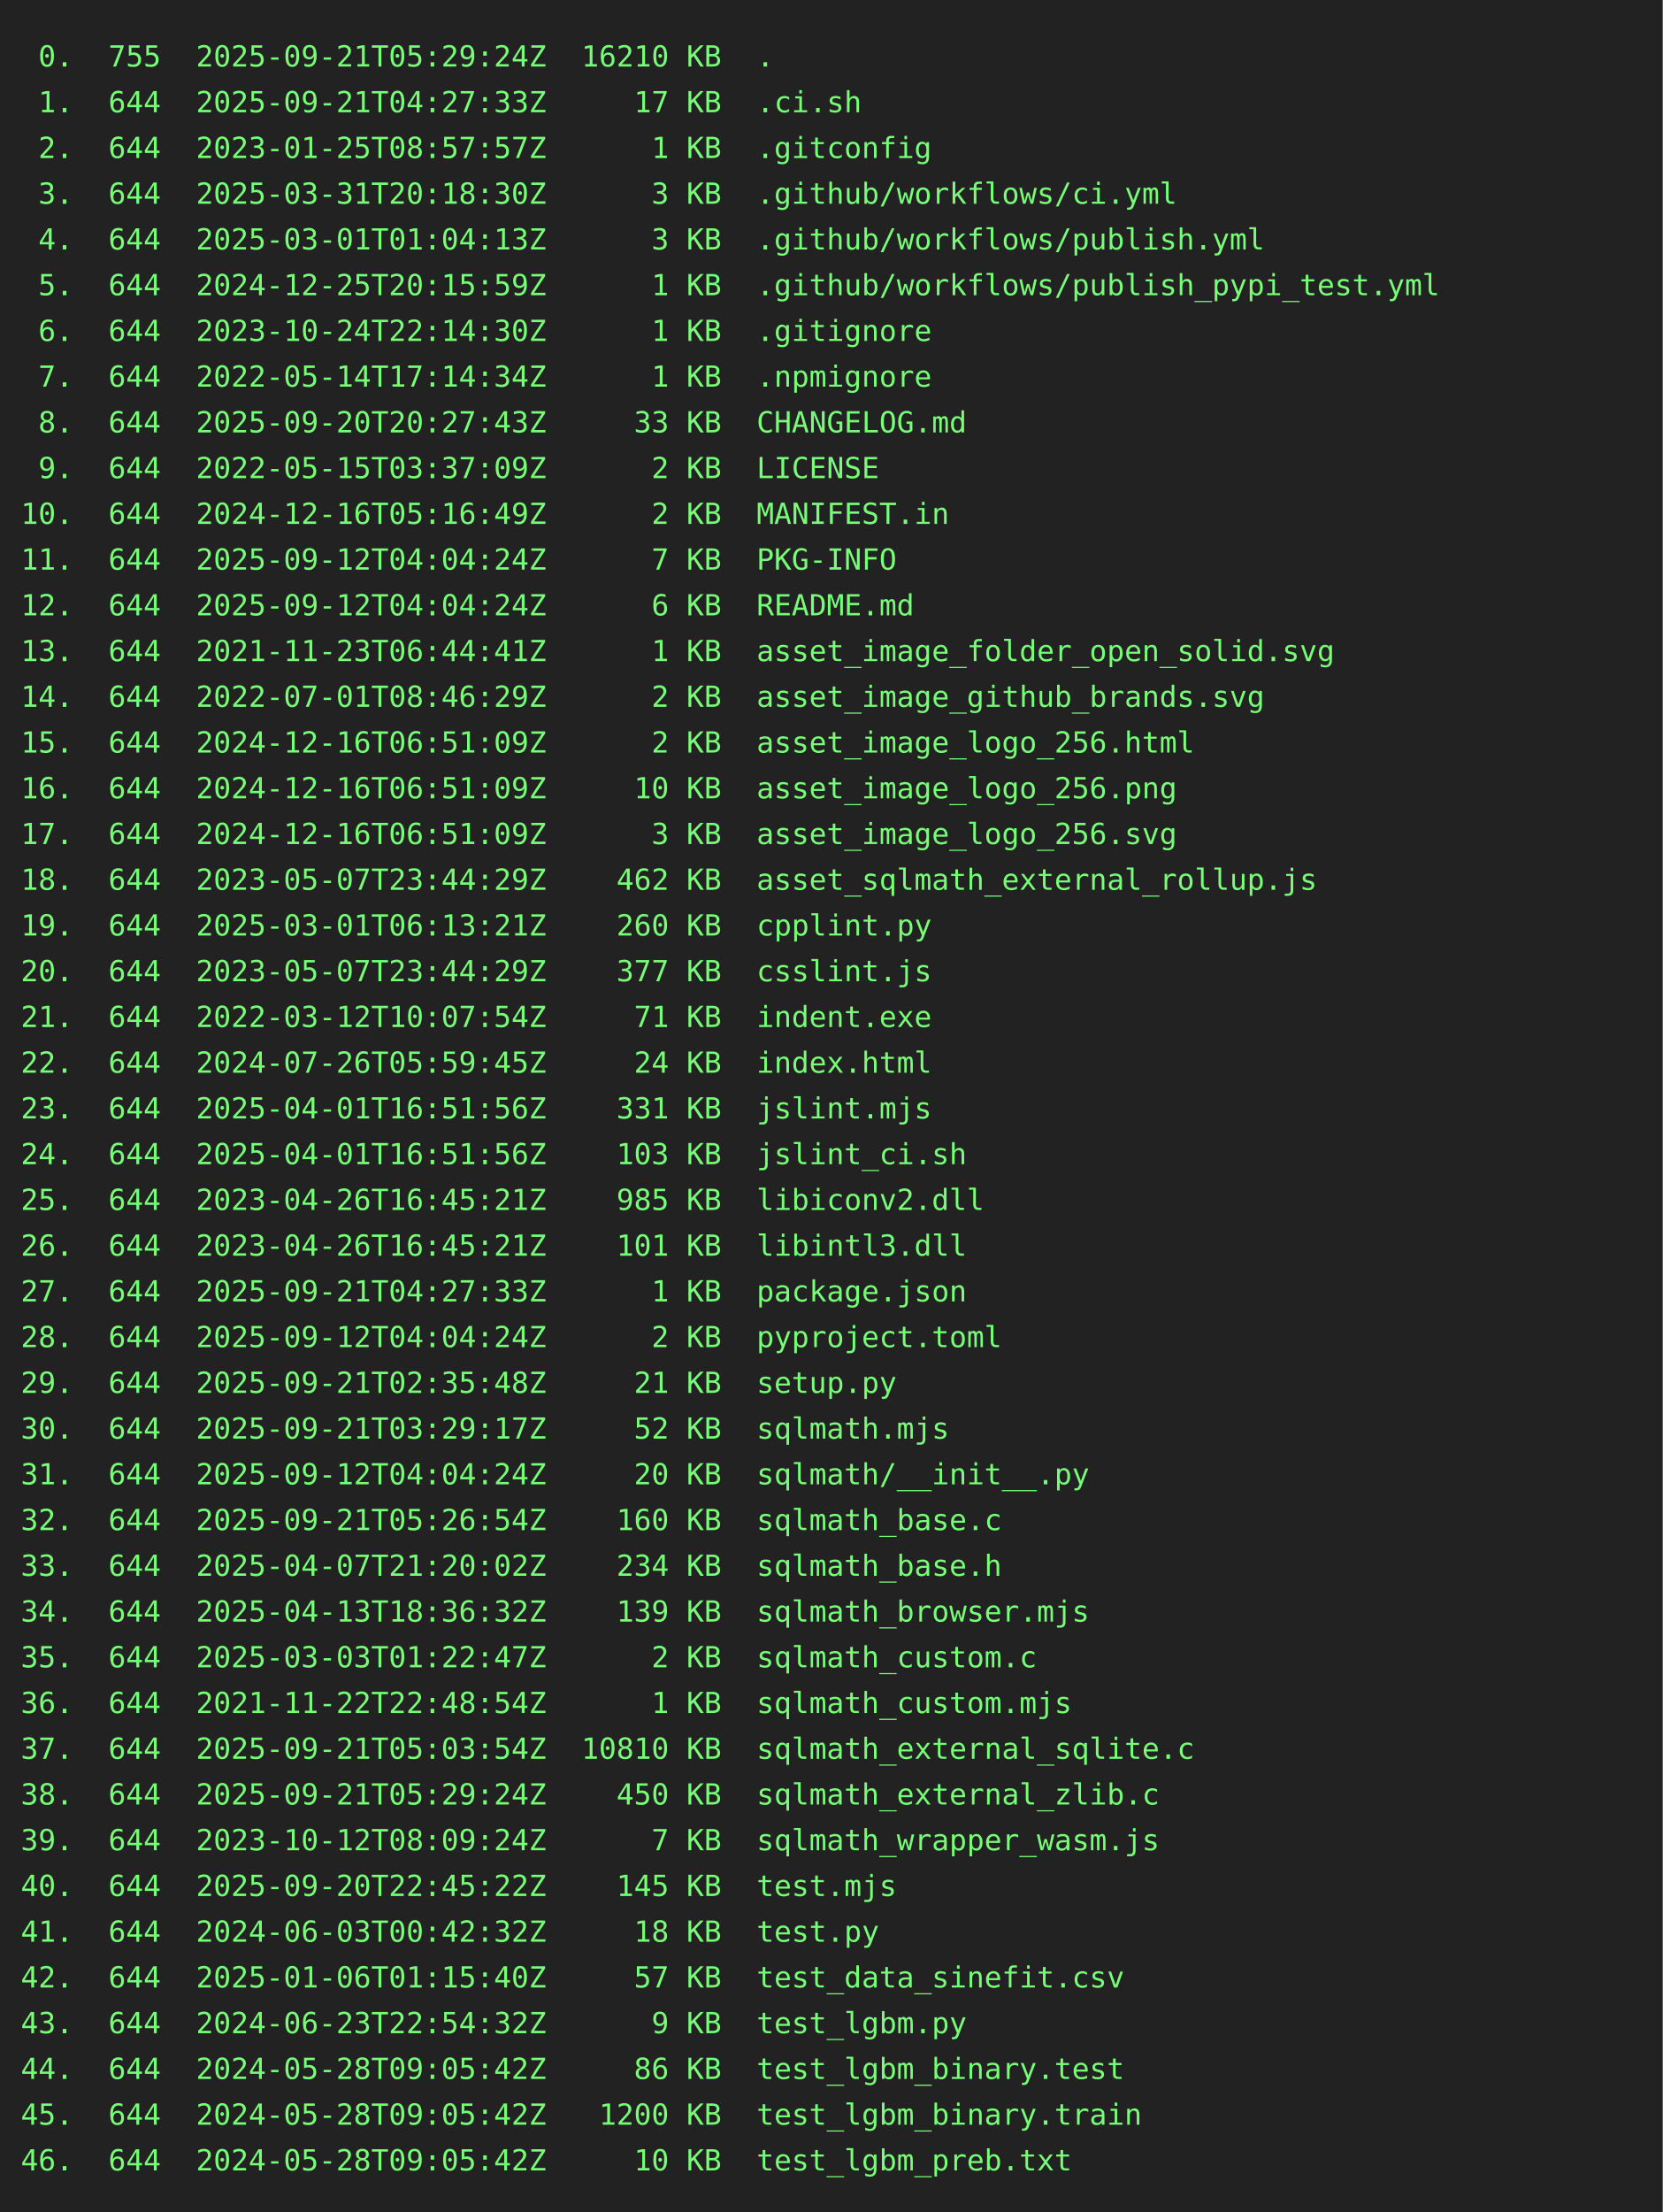
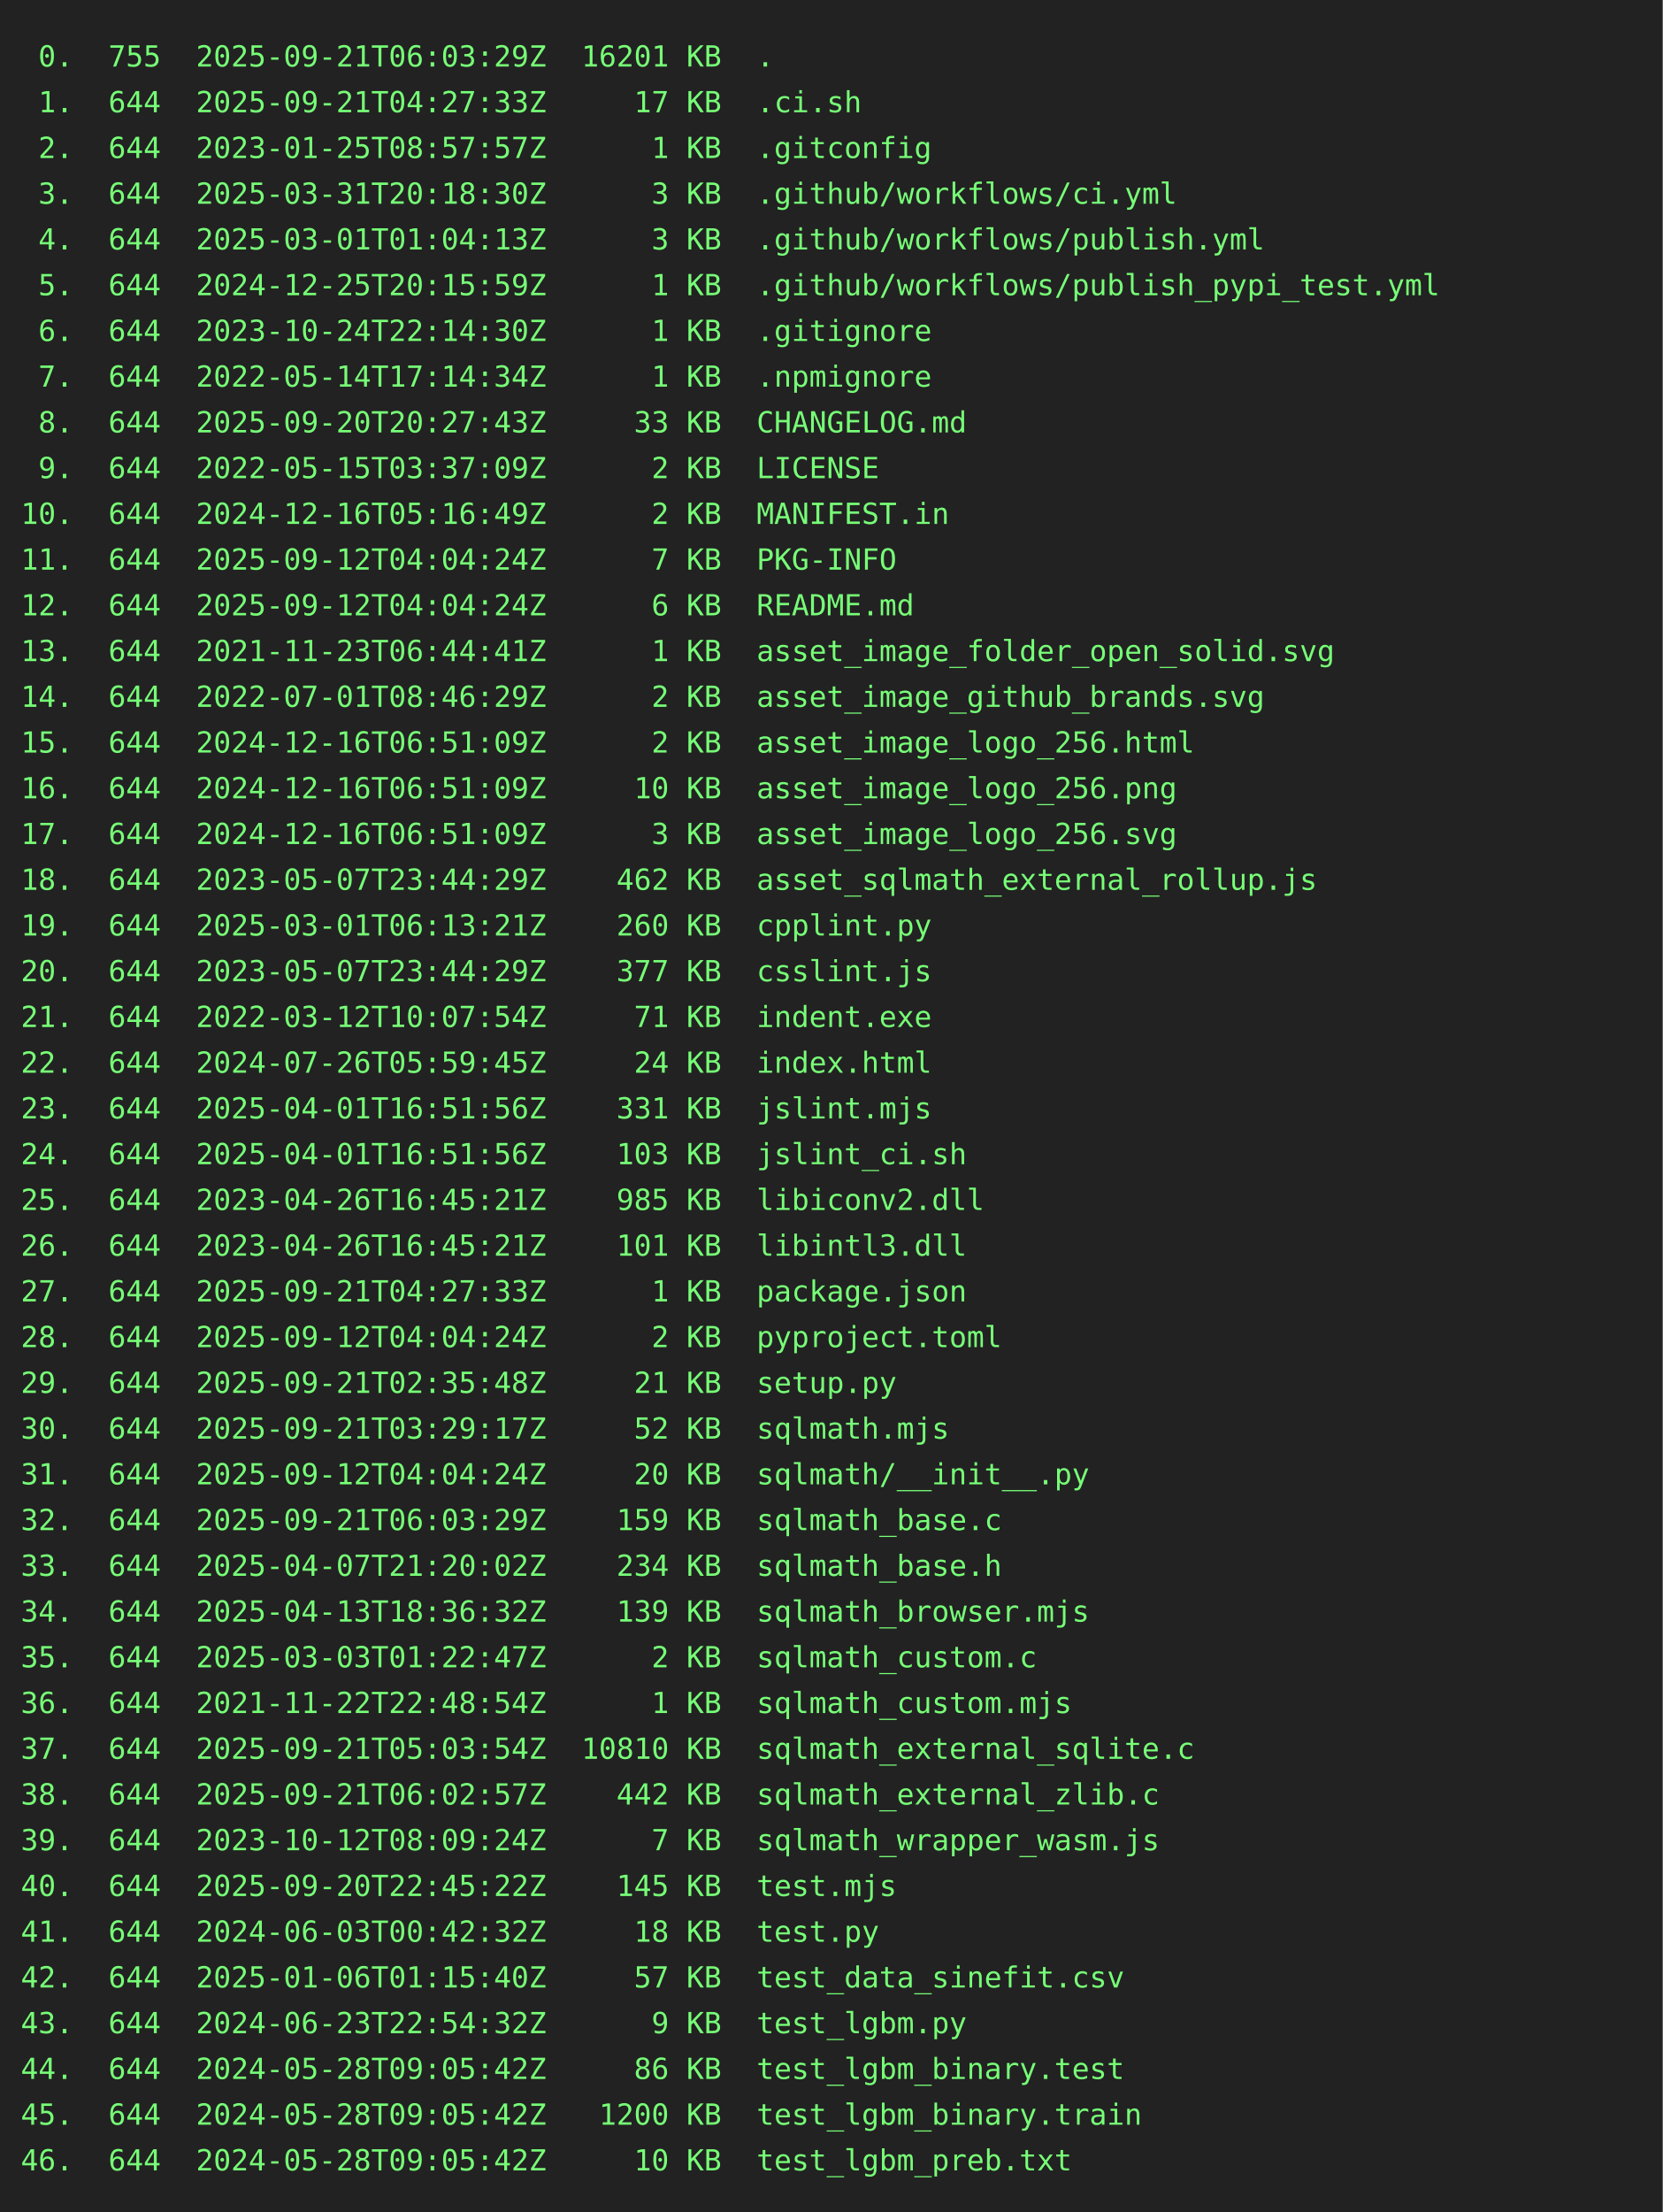
<svg xmlns="http://www.w3.org/2000/svg" height="1064" width="800">
  <rect height="1064" fill="#222" width="800" />
  <text fill="#7f7" font-family="consolas, menlo, monospace" font-size="14" xml:space="preserve">
-     <tspan lengthAdjust="spacingAndGlyphs" textLength="768" x="10" y="32"> 0.  755  2025-09-21T05:29:24Z  16210 KB  .                                                      </tspan>
+     <tspan lengthAdjust="spacingAndGlyphs" textLength="768" x="10" y="32"> 0.  755  2025-09-21T06:03:29Z  16201 KB  .                                                      </tspan>
    <tspan lengthAdjust="spacingAndGlyphs" textLength="768" x="10" y="54"> 1.  644  2025-09-21T04:27:33Z     17 KB  .ci.sh                                                 </tspan>
    <tspan lengthAdjust="spacingAndGlyphs" textLength="768" x="10" y="76"> 2.  644  2023-01-25T08:57:57Z      1 KB  .gitconfig                                             </tspan>
    <tspan lengthAdjust="spacingAndGlyphs" textLength="768" x="10" y="98"> 3.  644  2025-03-31T20:18:30Z      3 KB  .github/workflows/ci.yml                               </tspan>
    <tspan lengthAdjust="spacingAndGlyphs" textLength="768" x="10" y="120"> 4.  644  2025-03-01T01:04:13Z      3 KB  .github/workflows/publish.yml                          </tspan>
    <tspan lengthAdjust="spacingAndGlyphs" textLength="768" x="10" y="142"> 5.  644  2024-12-25T20:15:59Z      1 KB  .github/workflows/publish_pypi_test.yml                </tspan>
    <tspan lengthAdjust="spacingAndGlyphs" textLength="768" x="10" y="164"> 6.  644  2023-10-24T22:14:30Z      1 KB  .gitignore                                             </tspan>
    <tspan lengthAdjust="spacingAndGlyphs" textLength="768" x="10" y="186"> 7.  644  2022-05-14T17:14:34Z      1 KB  .npmignore                                             </tspan>
    <tspan lengthAdjust="spacingAndGlyphs" textLength="768" x="10" y="208"> 8.  644  2025-09-20T20:27:43Z     33 KB  CHANGELOG.md                                           </tspan>
    <tspan lengthAdjust="spacingAndGlyphs" textLength="768" x="10" y="230"> 9.  644  2022-05-15T03:37:09Z      2 KB  LICENSE                                                </tspan>
    <tspan lengthAdjust="spacingAndGlyphs" textLength="768" x="10" y="252">10.  644  2024-12-16T05:16:49Z      2 KB  MANIFEST.in                                            </tspan>
    <tspan lengthAdjust="spacingAndGlyphs" textLength="768" x="10" y="274">11.  644  2025-09-12T04:04:24Z      7 KB  PKG-INFO                                               </tspan>
    <tspan lengthAdjust="spacingAndGlyphs" textLength="768" x="10" y="296">12.  644  2025-09-12T04:04:24Z      6 KB  README.md                                              </tspan>
    <tspan lengthAdjust="spacingAndGlyphs" textLength="768" x="10" y="318">13.  644  2021-11-23T06:44:41Z      1 KB  asset_image_folder_open_solid.svg                      </tspan>
    <tspan lengthAdjust="spacingAndGlyphs" textLength="768" x="10" y="340">14.  644  2022-07-01T08:46:29Z      2 KB  asset_image_github_brands.svg                          </tspan>
    <tspan lengthAdjust="spacingAndGlyphs" textLength="768" x="10" y="362">15.  644  2024-12-16T06:51:09Z      2 KB  asset_image_logo_256.html                              </tspan>
    <tspan lengthAdjust="spacingAndGlyphs" textLength="768" x="10" y="384">16.  644  2024-12-16T06:51:09Z     10 KB  asset_image_logo_256.png                               </tspan>
    <tspan lengthAdjust="spacingAndGlyphs" textLength="768" x="10" y="406">17.  644  2024-12-16T06:51:09Z      3 KB  asset_image_logo_256.svg                               </tspan>
    <tspan lengthAdjust="spacingAndGlyphs" textLength="768" x="10" y="428">18.  644  2023-05-07T23:44:29Z    462 KB  asset_sqlmath_external_rollup.js                       </tspan>
    <tspan lengthAdjust="spacingAndGlyphs" textLength="768" x="10" y="450">19.  644  2025-03-01T06:13:21Z    260 KB  cpplint.py                                             </tspan>
    <tspan lengthAdjust="spacingAndGlyphs" textLength="768" x="10" y="472">20.  644  2023-05-07T23:44:29Z    377 KB  csslint.js                                             </tspan>
    <tspan lengthAdjust="spacingAndGlyphs" textLength="768" x="10" y="494">21.  644  2022-03-12T10:07:54Z     71 KB  indent.exe                                             </tspan>
    <tspan lengthAdjust="spacingAndGlyphs" textLength="768" x="10" y="516">22.  644  2024-07-26T05:59:45Z     24 KB  index.html                                             </tspan>
    <tspan lengthAdjust="spacingAndGlyphs" textLength="768" x="10" y="538">23.  644  2025-04-01T16:51:56Z    331 KB  jslint.mjs                                             </tspan>
    <tspan lengthAdjust="spacingAndGlyphs" textLength="768" x="10" y="560">24.  644  2025-04-01T16:51:56Z    103 KB  jslint_ci.sh                                           </tspan>
    <tspan lengthAdjust="spacingAndGlyphs" textLength="768" x="10" y="582">25.  644  2023-04-26T16:45:21Z    985 KB  libiconv2.dll                                          </tspan>
    <tspan lengthAdjust="spacingAndGlyphs" textLength="768" x="10" y="604">26.  644  2023-04-26T16:45:21Z    101 KB  libintl3.dll                                           </tspan>
    <tspan lengthAdjust="spacingAndGlyphs" textLength="768" x="10" y="626">27.  644  2025-09-21T04:27:33Z      1 KB  package.json                                           </tspan>
    <tspan lengthAdjust="spacingAndGlyphs" textLength="768" x="10" y="648">28.  644  2025-09-12T04:04:24Z      2 KB  pyproject.toml                                         </tspan>
    <tspan lengthAdjust="spacingAndGlyphs" textLength="768" x="10" y="670">29.  644  2025-09-21T02:35:48Z     21 KB  setup.py                                               </tspan>
    <tspan lengthAdjust="spacingAndGlyphs" textLength="768" x="10" y="692">30.  644  2025-09-21T03:29:17Z     52 KB  sqlmath.mjs                                            </tspan>
    <tspan lengthAdjust="spacingAndGlyphs" textLength="768" x="10" y="714">31.  644  2025-09-12T04:04:24Z     20 KB  sqlmath/__init__.py                                    </tspan>
-     <tspan lengthAdjust="spacingAndGlyphs" textLength="768" x="10" y="736">32.  644  2025-09-21T05:26:54Z    160 KB  sqlmath_base.c                                         </tspan>
+     <tspan lengthAdjust="spacingAndGlyphs" textLength="768" x="10" y="736">32.  644  2025-09-21T06:03:29Z    159 KB  sqlmath_base.c                                         </tspan>
    <tspan lengthAdjust="spacingAndGlyphs" textLength="768" x="10" y="758">33.  644  2025-04-07T21:20:02Z    234 KB  sqlmath_base.h                                         </tspan>
    <tspan lengthAdjust="spacingAndGlyphs" textLength="768" x="10" y="780">34.  644  2025-04-13T18:36:32Z    139 KB  sqlmath_browser.mjs                                    </tspan>
    <tspan lengthAdjust="spacingAndGlyphs" textLength="768" x="10" y="802">35.  644  2025-03-03T01:22:47Z      2 KB  sqlmath_custom.c                                       </tspan>
    <tspan lengthAdjust="spacingAndGlyphs" textLength="768" x="10" y="824">36.  644  2021-11-22T22:48:54Z      1 KB  sqlmath_custom.mjs                                     </tspan>
    <tspan lengthAdjust="spacingAndGlyphs" textLength="768" x="10" y="846">37.  644  2025-09-21T05:03:54Z  10810 KB  sqlmath_external_sqlite.c                              </tspan>
-     <tspan lengthAdjust="spacingAndGlyphs" textLength="768" x="10" y="868">38.  644  2025-09-21T05:29:24Z    450 KB  sqlmath_external_zlib.c                                </tspan>
+     <tspan lengthAdjust="spacingAndGlyphs" textLength="768" x="10" y="868">38.  644  2025-09-21T06:02:57Z    442 KB  sqlmath_external_zlib.c                                </tspan>
    <tspan lengthAdjust="spacingAndGlyphs" textLength="768" x="10" y="890">39.  644  2023-10-12T08:09:24Z      7 KB  sqlmath_wrapper_wasm.js                                </tspan>
    <tspan lengthAdjust="spacingAndGlyphs" textLength="768" x="10" y="912">40.  644  2025-09-20T22:45:22Z    145 KB  test.mjs                                               </tspan>
    <tspan lengthAdjust="spacingAndGlyphs" textLength="768" x="10" y="934">41.  644  2024-06-03T00:42:32Z     18 KB  test.py                                                </tspan>
    <tspan lengthAdjust="spacingAndGlyphs" textLength="768" x="10" y="956">42.  644  2025-01-06T01:15:40Z     57 KB  test_data_sinefit.csv                                  </tspan>
    <tspan lengthAdjust="spacingAndGlyphs" textLength="768" x="10" y="978">43.  644  2024-06-23T22:54:32Z      9 KB  test_lgbm.py                                           </tspan>
    <tspan lengthAdjust="spacingAndGlyphs" textLength="768" x="10" y="1000">44.  644  2024-05-28T09:05:42Z     86 KB  test_lgbm_binary.test                                  </tspan>
    <tspan lengthAdjust="spacingAndGlyphs" textLength="768" x="10" y="1022">45.  644  2024-05-28T09:05:42Z   1200 KB  test_lgbm_binary.train                                 </tspan>
    <tspan lengthAdjust="spacingAndGlyphs" textLength="768" x="10" y="1044">46.  644  2024-05-28T09:05:42Z     10 KB  test_lgbm_preb.txt                                     </tspan>
  </text>
</svg>
